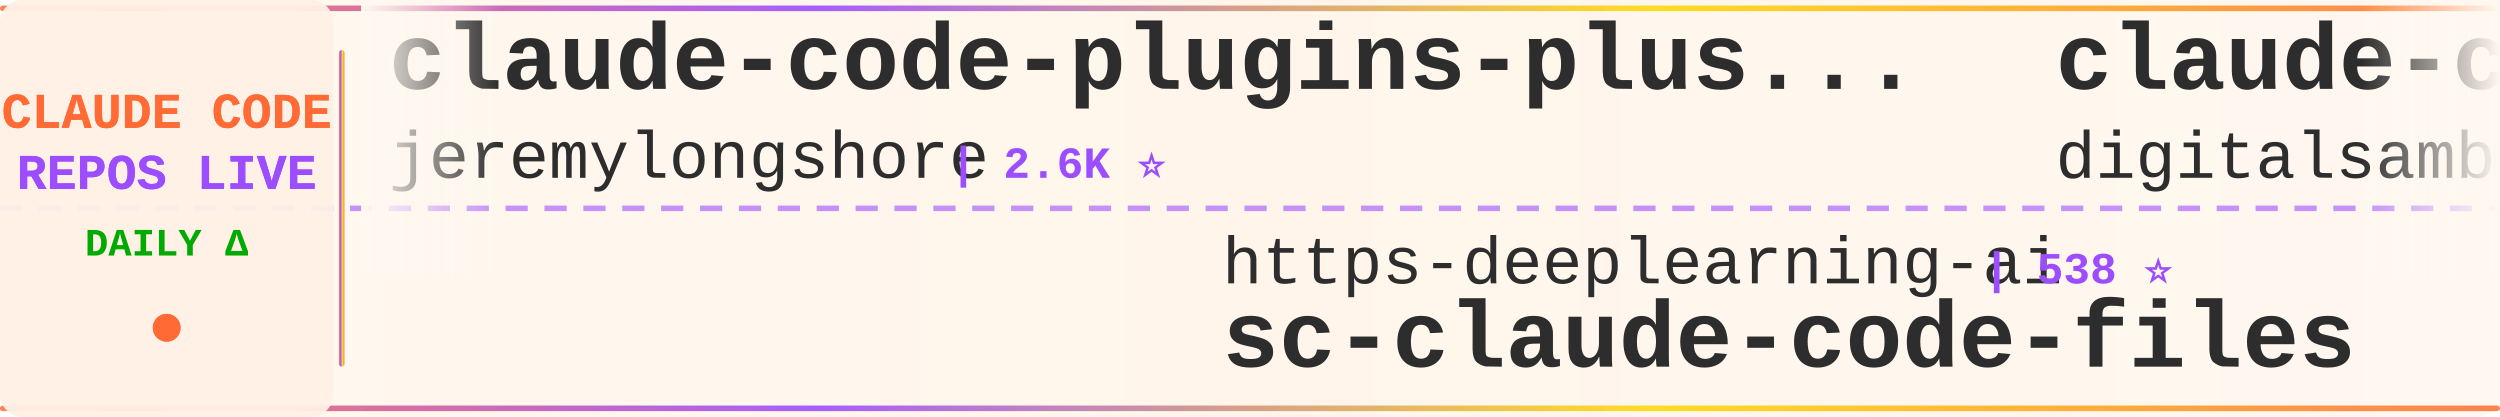
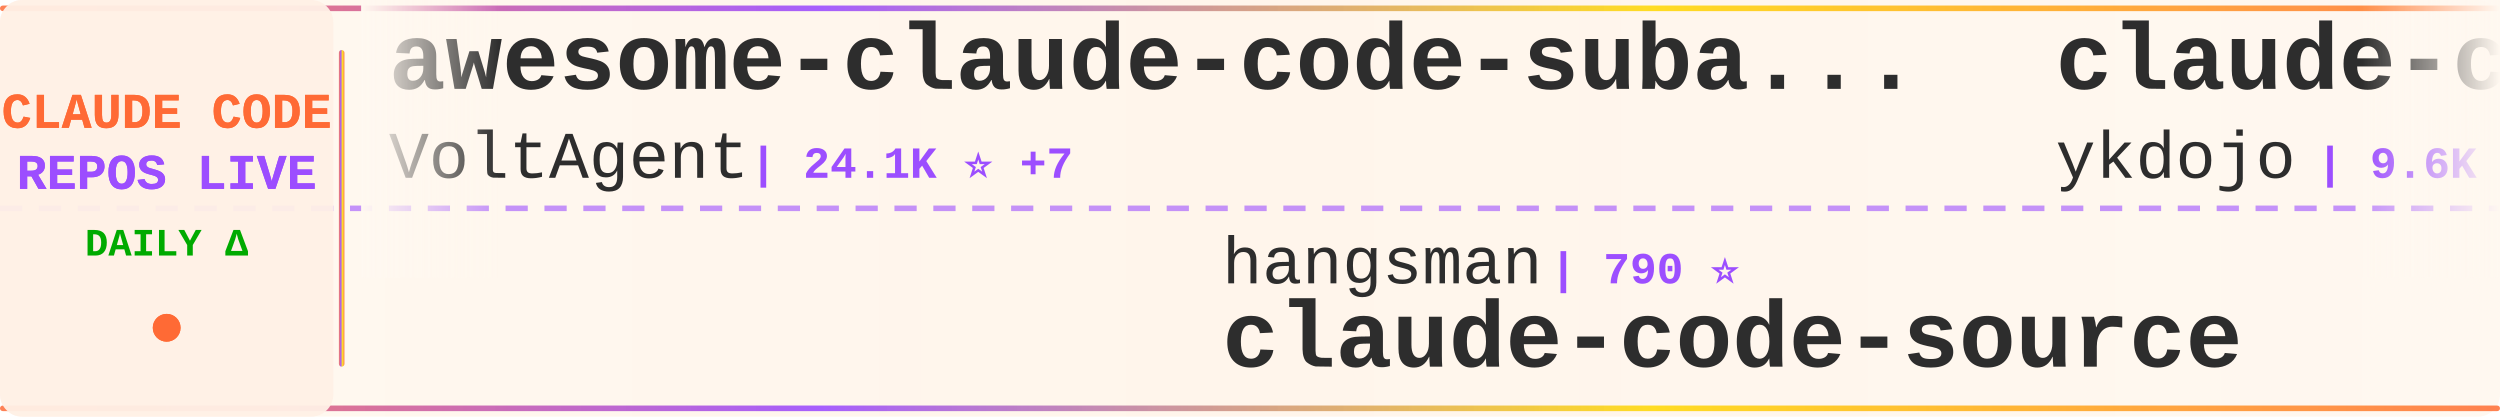
<svg xmlns="http://www.w3.org/2000/svg" width="900" height="150">
  <defs>
    <linearGradient id="tickerBg" x1="0%" y1="0%" x2="100%" y2="0%">
      <stop offset="0%" style="stop-color:#fff8f0;stop-opacity:0.98" />
      <stop offset="50%" style="stop-color:#fff5eb;stop-opacity:1" />
      <stop offset="100%" style="stop-color:#fff8f0;stop-opacity:0.98" />
    </linearGradient>
    <linearGradient id="borderGrad" x1="0%" y1="0%" x2="100%" y2="0%">
      <stop offset="0%" style="stop-color:#FF6B35;stop-opacity:0.85">
        <animate attributeName="stop-opacity" values="0.85;1;0.85" dur="2s" repeatCount="indefinite" />
      </stop>
      <stop offset="33%" style="stop-color:#9C4EFF;stop-opacity:0.9">
        <animate attributeName="stop-opacity" values="0.9;1;0.9" dur="2.2s" repeatCount="indefinite" />
      </stop>
      <stop offset="66%" style="stop-color:#FFD700;stop-opacity:0.85">
        <animate attributeName="stop-opacity" values="0.85;1;0.85" dur="1.8s" repeatCount="indefinite" />
      </stop>
      <stop offset="100%" style="stop-color:#FF6B35;stop-opacity:0.85">
        <animate attributeName="stop-opacity" values="0.85;1;0.85" dur="2s" repeatCount="indefinite" />
      </stop>
    </linearGradient>
    <filter id="textGlow">
      <feGaussianBlur stdDeviation="0.15" result="coloredBlur" />
      <feMerge>
        <feMergeNode in="coloredBlur" />
        <feMergeNode in="SourceGraphic" />
      </feMerge>
    </filter>
    <filter id="metricGlow">
      <feGaussianBlur stdDeviation="0.2" result="coloredBlur" />
      <feMerge>
        <feMergeNode in="coloredBlur" />
        <feMergeNode in="SourceGraphic" />
      </feMerge>
    </filter>
    <linearGradient id="leftFade" x1="0%" y1="0%" x2="100%" y2="0%">
      <stop offset="0%" style="stop-color:#fff8f0;stop-opacity:1" />
      <stop offset="100%" style="stop-color:#fff8f0;stop-opacity:0" />
    </linearGradient>
    <linearGradient id="rightFade" x1="0%" y1="0%" x2="100%" y2="0%">
      <stop offset="0%" style="stop-color:#fff8f0;stop-opacity:0" />
      <stop offset="100%" style="stop-color:#fff8f0;stop-opacity:1" />
    </linearGradient>
  </defs>
  <rect width="900" height="150" fill="url(#tickerBg)" rx="8" />
  <rect x="0" y="2" width="900" height="2" fill="url(#borderGrad)" rx="1" />
  <rect x="0" y="146" width="900" height="2" fill="url(#borderGrad)" rx="1" />
  <line x1="0" y1="75" x2="900" y2="75" stroke="#9C4EFF" stroke-width="2" stroke-dasharray="8 6" opacity="0.6" />
  <rect x="0" y="0" width="120" height="150" fill="#fff0e6" opacity="0.95" rx="8" />
  <text x="60" y="46" font-family="'Courier New', monospace" font-size="18" font-weight="bold" fill="#FF6B35" text-anchor="middle" filter="url(#textGlow)">
    CLAUDE CODE
  </text>
  <text x="60" y="68" font-family="'Courier New', monospace" font-size="18" font-weight="bold" fill="#9C4EFF" text-anchor="middle" filter="url(#textGlow)">
    REPOS LIVE
  </text>
  <text x="60" y="92" font-family="'Courier New', monospace" font-size="14" font-weight="bold" fill="#00aa00" text-anchor="middle">
    DAILY Δ
  </text>
  <circle cx="60" cy="118" r="5" fill="#FF6B35" filter="url(#metricGlow)">
    <animate attributeName="r" values="4;6;4" dur="1.5s" repeatCount="indefinite" />
    <animate attributeName="opacity" values="0.6;1;0.6" dur="1.5s" repeatCount="indefinite" />
  </circle>
  <rect x="122" y="18" width="2" height="114" fill="url(#borderGrad)" rx="1" />
  <clipPath id="tickerClip">
    <rect x="130" y="0" width="770" height="150" />
  </clipPath>
  <g clip-path="url(#tickerClip)">
    <g id="tickerItems">
      <animateTransform attributeName="transform" attributeType="XML" type="translate" from="0 0" to="-3000 0" dur="54s" repeatCount="indefinite" />
      <g transform="translate(0, 0)">
-         <text x="140" y="32" font-family="'Courier New', monospace" font-size="34" font-weight="bold" fill="#2d2d2d">claude-code-plugins-plus...</text>
-         <text x="140" y="64" font-family="'Courier New', monospace" font-size="24" font-weight="normal" fill="#2d2d2d" opacity="1.0">jeremylongshore</text>
-         <text x="342" y="64" font-family="'Courier New', monospace" font-size="16" font-weight="bold" fill="#9C4EFF"> | 2.6K ⭐</text>
+         <text x="140" y="32" font-family="'Courier New', monospace" font-size="34" font-weight="bold" fill="#2d2d2d">awesome-claude-code-suba...</text>
+         <text x="140" y="64" font-family="'Courier New', monospace" font-size="24" font-weight="normal" fill="#2d2d2d" opacity="1.0">VoltAgent</text>
+         <text x="270" y="64" font-family="'Courier New', monospace" font-size="16" font-weight="bold" fill="#9C4EFF"> | 24.1K ⭐ +7</text>
      </g>
      <g transform="translate(300, 0)">
-         <text x="140" y="102" font-family="'Courier New', monospace" font-size="24" font-weight="normal" fill="#2d2d2d" opacity="1.0">https-deeplearning-ai</text>
-         <text x="414" y="102" font-family="'Courier New', monospace" font-size="16" font-weight="bold" fill="#9C4EFF"> | 538 ⭐</text>
-         <text x="140" y="132" font-family="'Courier New', monospace" font-size="34" font-weight="bold" fill="#2d2d2d">sc-claude-code-files</text>
+         <text x="140" y="102" font-family="'Courier New', monospace" font-size="24" font-weight="normal" fill="#2d2d2d" opacity="1.0">hangsman</text>
+         <text x="258" y="102" font-family="'Courier New', monospace" font-size="16" font-weight="bold" fill="#9C4EFF"> | 790 ⭐</text>
+         <text x="140" y="132" font-family="'Courier New', monospace" font-size="34" font-weight="bold" fill="#2d2d2d">claude-code-source</text>
      </g>
      <g transform="translate(600, 0)">
-         <text x="140" y="32" font-family="'Courier New', monospace" font-size="34" font-weight="bold" fill="#2d2d2d">claude-code-video-toolki...</text>
-         <text x="140" y="64" font-family="'Courier New', monospace" font-size="24" font-weight="normal" fill="#2d2d2d" opacity="1.0">digitalsamba</text>
-         <text x="306" y="64" font-family="'Courier New', monospace" font-size="16" font-weight="bold" fill="#9C4EFF"> | 1.9K ⭐</text>
+         <text x="140" y="32" font-family="'Courier New', monospace" font-size="34" font-weight="bold" fill="#2d2d2d">claude-code-tips</text>
+         <text x="140" y="64" font-family="'Courier New', monospace" font-size="24" font-weight="normal" fill="#2d2d2d" opacity="1.0">ykdojo</text>
+         <text x="234" y="64" font-family="'Courier New', monospace" font-size="16" font-weight="bold" fill="#9C4EFF"> | 9.6K ⭐ +1</text>
      </g>
      <g transform="translate(900, 0)">
-         <text x="140" y="102" font-family="'Courier New', monospace" font-size="24" font-weight="normal" fill="#2d2d2d" opacity="1.0">pedrohcgs</text>
-         <text x="270" y="102" font-family="'Courier New', monospace" font-size="16" font-weight="bold" fill="#9C4EFF"> | 1.4K ⭐ +1</text>
-         <text x="140" y="132" font-family="'Courier New', monospace" font-size="34" font-weight="bold" fill="#2d2d2d">claude-code-my-workflow</text>
+         <text x="140" y="102" font-family="'Courier New', monospace" font-size="24" font-weight="normal" fill="#2d2d2d" opacity="1.0">VILA-Lab</text>
+         <text x="258" y="102" font-family="'Courier New', monospace" font-size="16" font-weight="bold" fill="#9C4EFF"> | 2.0K ⭐ +1</text>
+         <text x="140" y="132" font-family="'Courier New', monospace" font-size="34" font-weight="bold" fill="#2d2d2d">Dive-into-Claude-Code</text>
      </g>
      <g transform="translate(1200, 0)">
-         <text x="140" y="32" font-family="'Courier New', monospace" font-size="34" font-weight="bold" fill="#2d2d2d">claude-code-settings</text>
-         <text x="140" y="64" font-family="'Courier New', monospace" font-size="24" font-weight="normal" fill="#2d2d2d" opacity="1.0">feiskyer</text>
-         <text x="258" y="64" font-family="'Courier New', monospace" font-size="16" font-weight="bold" fill="#9C4EFF"> | 1.6K ⭐</text>
+         <text x="140" y="32" font-family="'Courier New', monospace" font-size="34" font-weight="bold" fill="#2d2d2d">skills</text>
+         <text x="140" y="64" font-family="'Courier New', monospace" font-size="24" font-weight="normal" fill="#2d2d2d" opacity="1.0">anthropics</text>
+         <text x="282" y="64" font-family="'Courier New', monospace" font-size="16" font-weight="bold" fill="#9C4EFF"> | 166.6K ⭐ +40</text>
      </g>
      <g transform="translate(1500, 0)">
-         <text x="140" y="102" font-family="'Courier New', monospace" font-size="24" font-weight="normal" fill="#2d2d2d" opacity="1.0">lorryjovens-hub</text>
-         <text x="342" y="102" font-family="'Courier New', monospace" font-size="16" font-weight="bold" fill="#9C4EFF"> | 1.7K ⭐</text>
-         <text x="140" y="132" font-family="'Courier New', monospace" font-size="34" font-weight="bold" fill="#2d2d2d">claude-code-rust</text>
+         <text x="140" y="102" font-family="'Courier New', monospace" font-size="24" font-weight="normal" fill="#2d2d2d" opacity="1.0">AprilNEA</text>
+         <text x="258" y="102" font-family="'Courier New', monospace" font-size="16" font-weight="bold" fill="#9C4EFF"> | 394 ⭐</text>
+         <text x="140" y="132" font-family="'Courier New', monospace" font-size="34" font-weight="bold" fill="#2d2d2d">claude-code-source</text>
      </g>
      <g transform="translate(1800, 0)">
-         <text x="140" y="32" font-family="'Courier New', monospace" font-size="34" font-weight="bold" fill="#2d2d2d">claude-code-best-practic...</text>
-         <text x="140" y="64" font-family="'Courier New', monospace" font-size="24" font-weight="normal" fill="#2d2d2d" opacity="1.0">shanraisshan</text>
-         <text x="306" y="64" font-family="'Courier New', monospace" font-size="16" font-weight="bold" fill="#9C4EFF"> | 64.1K ⭐ +8</text>
+         <text x="140" y="32" font-family="'Courier New', monospace" font-size="34" font-weight="bold" fill="#2d2d2d">claude-code-spec-workflo...</text>
+         <text x="140" y="64" font-family="'Courier New', monospace" font-size="24" font-weight="normal" fill="#2d2d2d" opacity="1.0">Pimzino</text>
+         <text x="246" y="64" font-family="'Courier New', monospace" font-size="16" font-weight="bold" fill="#9C4EFF"> | 3.8K ⭐</text>
      </g>
      <g transform="translate(2100, 0)">
-         <text x="140" y="102" font-family="'Courier New', monospace" font-size="24" font-weight="normal" fill="#2d2d2d" opacity="1.0">rohitg00</text>
-         <text x="258" y="102" font-family="'Courier New', monospace" font-size="16" font-weight="bold" fill="#9C4EFF"> | 2.5K ⭐</text>
-         <text x="140" y="132" font-family="'Courier New', monospace" font-size="34" font-weight="bold" fill="#2d2d2d">awesome-claude-code-tool...</text>
+         <text x="140" y="102" font-family="'Courier New', monospace" font-size="24" font-weight="normal" fill="#2d2d2d" opacity="1.0">KPR111</text>
+         <text x="234" y="102" font-family="'Courier New', monospace" font-size="16" font-weight="bold" fill="#9C4EFF"> | 18 ⭐</text>
+         <text x="140" y="132" font-family="'Courier New', monospace" font-size="34" font-weight="bold" fill="#2d2d2d">Claude-Code</text>
      </g>
      <g transform="translate(2400, 0)">
-         <text x="140" y="32" font-family="'Courier New', monospace" font-size="34" font-weight="bold" fill="#2d2d2d">claude-code-proxy</text>
-         <text x="140" y="64" font-family="'Courier New', monospace" font-size="24" font-weight="normal" fill="#2d2d2d" opacity="1.0">fuergaosi233</text>
-         <text x="306" y="64" font-family="'Courier New', monospace" font-size="16" font-weight="bold" fill="#9C4EFF"> | 2.8K ⭐</text>
+         <text x="140" y="32" font-family="'Courier New', monospace" font-size="34" font-weight="bold" fill="#2d2d2d">oh-my-claudecode</text>
+         <text x="140" y="64" font-family="'Courier New', monospace" font-size="24" font-weight="normal" fill="#2d2d2d" opacity="1.0">Yeachan-Heo</text>
+         <text x="294" y="64" font-family="'Courier New', monospace" font-size="16" font-weight="bold" fill="#9C4EFF"> | 38.4K ⭐ +4</text>
      </g>
      <g transform="translate(2700, 0)">
-         <text x="140" y="102" font-family="'Courier New', monospace" font-size="24" font-weight="normal" fill="#2d2d2d" opacity="1.0">luongnv89</text>
-         <text x="270" y="102" font-family="'Courier New', monospace" font-size="16" font-weight="bold" fill="#9C4EFF"> | 40.9K ⭐ +1</text>
-         <text x="140" y="132" font-family="'Courier New', monospace" font-size="34" font-weight="bold" fill="#2d2d2d">claude-howto</text>
+         <text x="140" y="102" font-family="'Courier New', monospace" font-size="24" font-weight="normal" fill="#2d2d2d" opacity="1.0">liuup</text>
+         <text x="222" y="102" font-family="'Courier New', monospace" font-size="16" font-weight="bold" fill="#9C4EFF"> | 3.7K ⭐ +3</text>
+         <text x="140" y="132" font-family="'Courier New', monospace" font-size="34" font-weight="bold" fill="#2d2d2d">claude-code-analysis</text>
      </g>
      <g transform="translate(3000, 0)">
-         <text x="140" y="32" font-family="'Courier New', monospace" font-size="34" font-weight="bold" fill="#2d2d2d">claude-code-plugins-plus...</text>
-         <text x="140" y="64" font-family="'Courier New', monospace" font-size="24" font-weight="normal" fill="#2d2d2d" opacity="1.0">jeremylongshore</text>
-         <text x="342" y="64" font-family="'Courier New', monospace" font-size="16" font-weight="bold" fill="#9C4EFF"> | 2.6K ⭐</text>
+         <text x="140" y="32" font-family="'Courier New', monospace" font-size="34" font-weight="bold" fill="#2d2d2d">awesome-claude-code-suba...</text>
+         <text x="140" y="64" font-family="'Courier New', monospace" font-size="24" font-weight="normal" fill="#2d2d2d" opacity="1.0">VoltAgent</text>
+         <text x="270" y="64" font-family="'Courier New', monospace" font-size="16" font-weight="bold" fill="#9C4EFF"> | 24.1K ⭐ +7</text>
      </g>
      <g transform="translate(3300, 0)">
-         <text x="140" y="102" font-family="'Courier New', monospace" font-size="24" font-weight="normal" fill="#2d2d2d" opacity="1.0">https-deeplearning-ai</text>
-         <text x="414" y="102" font-family="'Courier New', monospace" font-size="16" font-weight="bold" fill="#9C4EFF"> | 538 ⭐</text>
-         <text x="140" y="132" font-family="'Courier New', monospace" font-size="34" font-weight="bold" fill="#2d2d2d">sc-claude-code-files</text>
+         <text x="140" y="102" font-family="'Courier New', monospace" font-size="24" font-weight="normal" fill="#2d2d2d" opacity="1.0">hangsman</text>
+         <text x="258" y="102" font-family="'Courier New', monospace" font-size="16" font-weight="bold" fill="#9C4EFF"> | 790 ⭐</text>
+         <text x="140" y="132" font-family="'Courier New', monospace" font-size="34" font-weight="bold" fill="#2d2d2d">claude-code-source</text>
      </g>
      <g transform="translate(3600, 0)">
-         <text x="140" y="32" font-family="'Courier New', monospace" font-size="34" font-weight="bold" fill="#2d2d2d">claude-code-video-toolki...</text>
-         <text x="140" y="64" font-family="'Courier New', monospace" font-size="24" font-weight="normal" fill="#2d2d2d" opacity="1.0">digitalsamba</text>
-         <text x="306" y="64" font-family="'Courier New', monospace" font-size="16" font-weight="bold" fill="#9C4EFF"> | 1.9K ⭐</text>
+         <text x="140" y="32" font-family="'Courier New', monospace" font-size="34" font-weight="bold" fill="#2d2d2d">claude-code-tips</text>
+         <text x="140" y="64" font-family="'Courier New', monospace" font-size="24" font-weight="normal" fill="#2d2d2d" opacity="1.0">ykdojo</text>
+         <text x="234" y="64" font-family="'Courier New', monospace" font-size="16" font-weight="bold" fill="#9C4EFF"> | 9.6K ⭐ +1</text>
      </g>
      <g transform="translate(3900, 0)">
-         <text x="140" y="102" font-family="'Courier New', monospace" font-size="24" font-weight="normal" fill="#2d2d2d" opacity="1.0">pedrohcgs</text>
-         <text x="270" y="102" font-family="'Courier New', monospace" font-size="16" font-weight="bold" fill="#9C4EFF"> | 1.4K ⭐ +1</text>
-         <text x="140" y="132" font-family="'Courier New', monospace" font-size="34" font-weight="bold" fill="#2d2d2d">claude-code-my-workflow</text>
+         <text x="140" y="102" font-family="'Courier New', monospace" font-size="24" font-weight="normal" fill="#2d2d2d" opacity="1.0">VILA-Lab</text>
+         <text x="258" y="102" font-family="'Courier New', monospace" font-size="16" font-weight="bold" fill="#9C4EFF"> | 2.0K ⭐ +1</text>
+         <text x="140" y="132" font-family="'Courier New', monospace" font-size="34" font-weight="bold" fill="#2d2d2d">Dive-into-Claude-Code</text>
      </g>
    </g>
  </g>
  <rect x="130" y="0" width="50" height="100" fill="url(#leftFade)" />
  <rect x="850" y="0" width="50" height="100" fill="url(#rightFade)" />
</svg>
